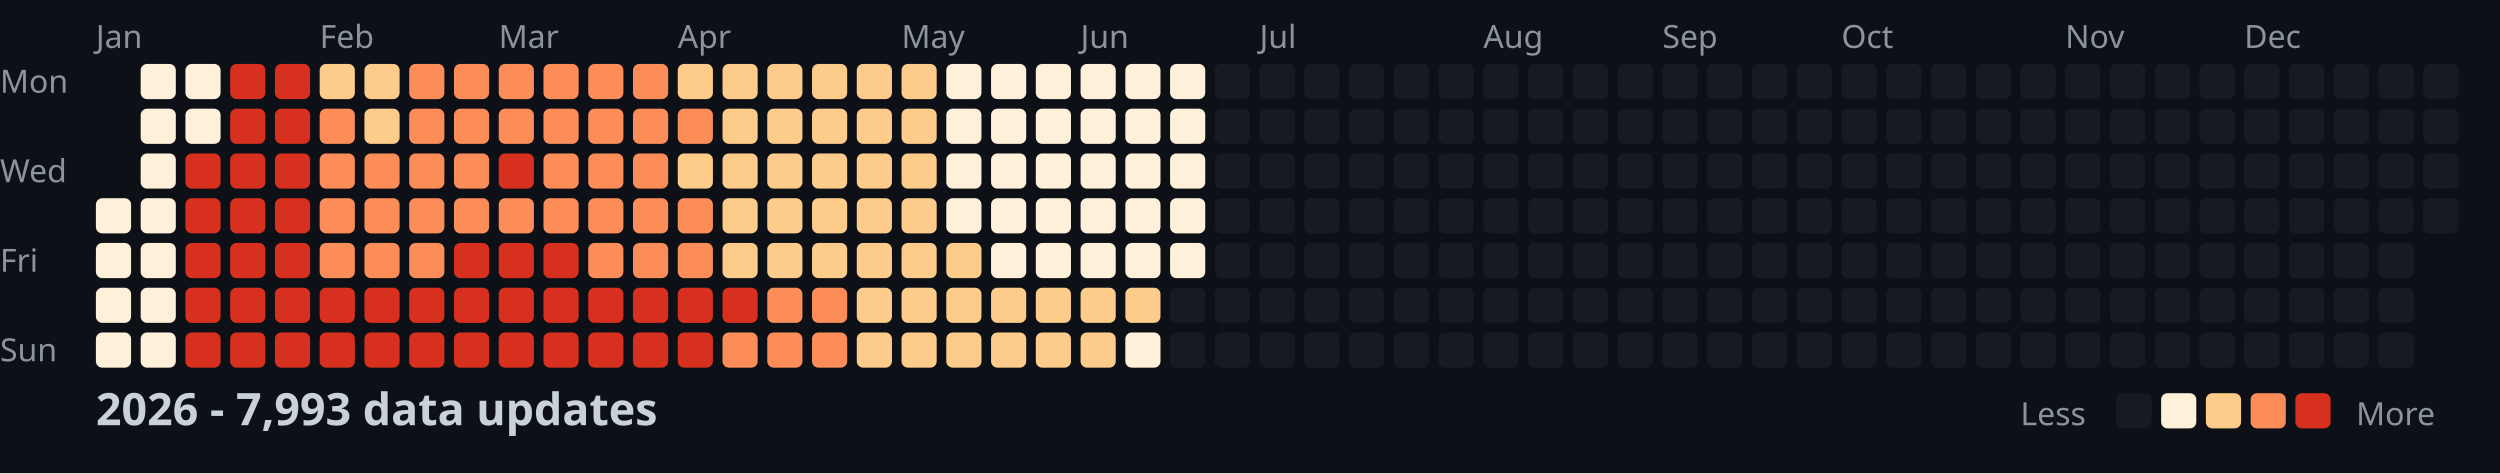
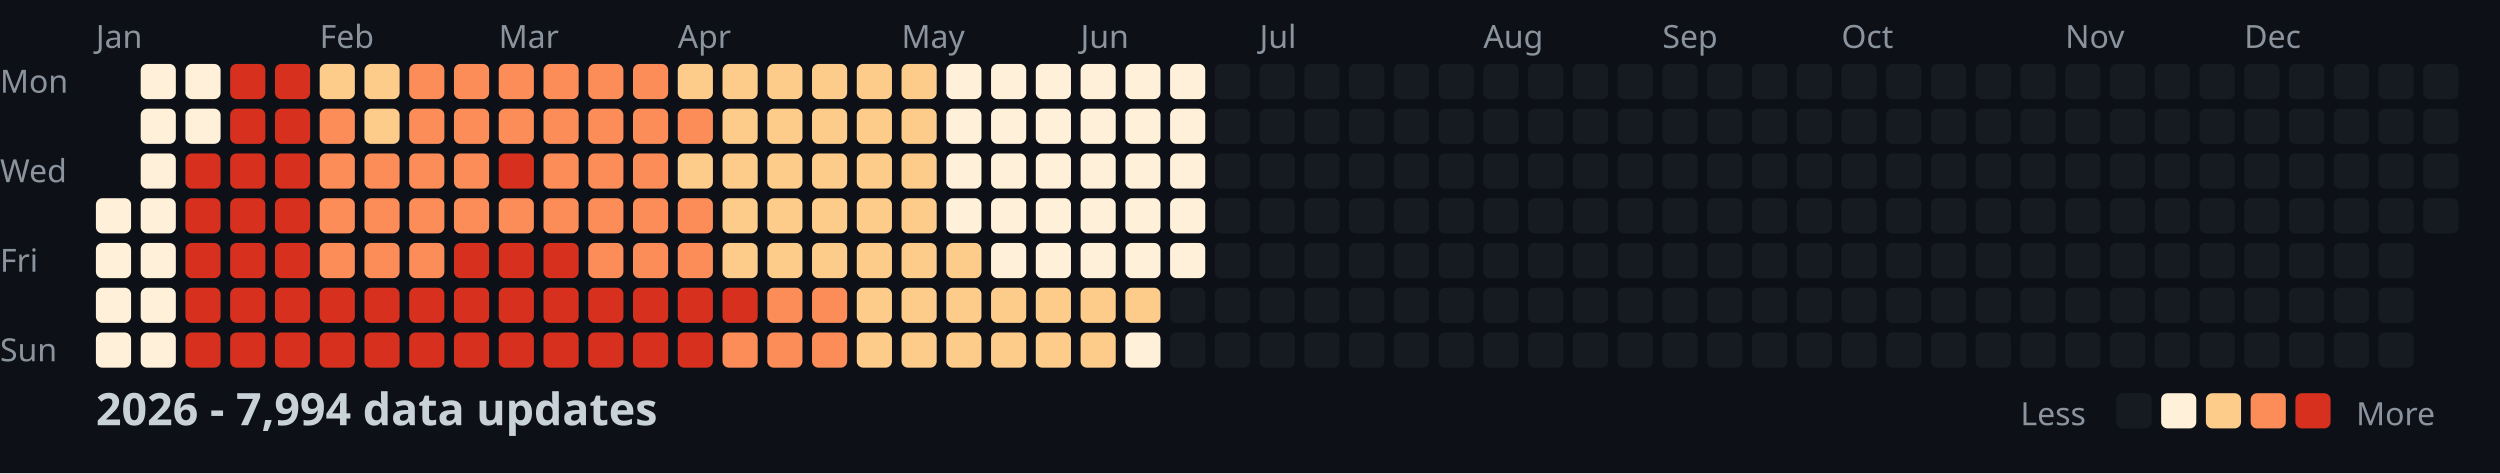
<svg xmlns="http://www.w3.org/2000/svg" width="782" height="148">
  <style>
    .month { font: 10px sans-serif; fill: #8b949e; }
    .day { font: 10px sans-serif; fill: #8b949e; }
    .title { font: bold 14px sans-serif; fill: #c9d1d9; }
    .legend { font: 10px sans-serif; fill: #8b949e; }
  </style>
  <rect width="100%" height="100%" fill="#0d1117" />
  <text x="0" y="29" class="day">Mon</text>
  <text x="0" y="57" class="day">Wed</text>
  <text x="0" y="85" class="day">Fri</text>
  <text x="0" y="113" class="day">Sun</text>
  <text x="30" y="15" class="month">Jan</text>
  <text x="100" y="15" class="month">Feb</text>
  <text x="156" y="15" class="month">Mar</text>
  <text x="212" y="15" class="month">Apr</text>
  <text x="282" y="15" class="month">May</text>
  <text x="338" y="15" class="month">Jun</text>
  <text x="394" y="15" class="month">Jul</text>
  <text x="464" y="15" class="month">Aug</text>
  <text x="520" y="15" class="month">Sep</text>
  <text x="576" y="15" class="month">Oct</text>
  <text x="646" y="15" class="month">Nov</text>
  <text x="702" y="15" class="month">Dec</text>
  <rect x="30" y="62" width="11" height="11" fill="#fef0d9" rx="2" />
  <rect x="30" y="76" width="11" height="11" fill="#fef0d9" rx="2" />
  <rect x="30" y="90" width="11" height="11" fill="#fef0d9" rx="2" />
  <rect x="30" y="104" width="11" height="11" fill="#fef0d9" rx="2" />
  <rect x="44" y="20" width="11" height="11" fill="#fef0d9" rx="2" />
  <rect x="44" y="34" width="11" height="11" fill="#fef0d9" rx="2" />
  <rect x="44" y="48" width="11" height="11" fill="#fef0d9" rx="2" />
  <rect x="44" y="62" width="11" height="11" fill="#fef0d9" rx="2" />
  <rect x="44" y="76" width="11" height="11" fill="#fef0d9" rx="2" />
  <rect x="44" y="90" width="11" height="11" fill="#fef0d9" rx="2" />
  <rect x="44" y="104" width="11" height="11" fill="#fef0d9" rx="2" />
  <rect x="58" y="20" width="11" height="11" fill="#fef0d9" rx="2" />
  <rect x="58" y="34" width="11" height="11" fill="#fef0d9" rx="2" />
  <rect x="58" y="48" width="11" height="11" fill="#d7301f" rx="2" />
  <rect x="58" y="62" width="11" height="11" fill="#d7301f" rx="2" />
  <rect x="58" y="76" width="11" height="11" fill="#d7301f" rx="2" />
  <rect x="58" y="90" width="11" height="11" fill="#d7301f" rx="2" />
  <rect x="58" y="104" width="11" height="11" fill="#d7301f" rx="2" />
  <rect x="72" y="20" width="11" height="11" fill="#d7301f" rx="2" />
  <rect x="72" y="34" width="11" height="11" fill="#d7301f" rx="2" />
  <rect x="72" y="48" width="11" height="11" fill="#d7301f" rx="2" />
  <rect x="72" y="62" width="11" height="11" fill="#d7301f" rx="2" />
  <rect x="72" y="76" width="11" height="11" fill="#d7301f" rx="2" />
  <rect x="72" y="90" width="11" height="11" fill="#d7301f" rx="2" />
  <rect x="72" y="104" width="11" height="11" fill="#d7301f" rx="2" />
  <rect x="86" y="20" width="11" height="11" fill="#d7301f" rx="2" />
  <rect x="86" y="34" width="11" height="11" fill="#d7301f" rx="2" />
  <rect x="86" y="48" width="11" height="11" fill="#d7301f" rx="2" />
  <rect x="86" y="62" width="11" height="11" fill="#d7301f" rx="2" />
  <rect x="86" y="76" width="11" height="11" fill="#d7301f" rx="2" />
  <rect x="86" y="90" width="11" height="11" fill="#d7301f" rx="2" />
  <rect x="86" y="104" width="11" height="11" fill="#d7301f" rx="2" />
  <rect x="100" y="20" width="11" height="11" fill="#fdcc8a" rx="2" />
  <rect x="100" y="34" width="11" height="11" fill="#fc8d59" rx="2" />
  <rect x="100" y="48" width="11" height="11" fill="#fc8d59" rx="2" />
  <rect x="100" y="62" width="11" height="11" fill="#fc8d59" rx="2" />
  <rect x="100" y="76" width="11" height="11" fill="#fc8d59" rx="2" />
  <rect x="100" y="90" width="11" height="11" fill="#d7301f" rx="2" />
  <rect x="100" y="104" width="11" height="11" fill="#d7301f" rx="2" />
  <rect x="114" y="20" width="11" height="11" fill="#fdcc8a" rx="2" />
  <rect x="114" y="34" width="11" height="11" fill="#fdcc8a" rx="2" />
  <rect x="114" y="48" width="11" height="11" fill="#fc8d59" rx="2" />
  <rect x="114" y="62" width="11" height="11" fill="#fc8d59" rx="2" />
  <rect x="114" y="76" width="11" height="11" fill="#fc8d59" rx="2" />
  <rect x="114" y="90" width="11" height="11" fill="#d7301f" rx="2" />
  <rect x="114" y="104" width="11" height="11" fill="#d7301f" rx="2" />
  <rect x="128" y="20" width="11" height="11" fill="#fc8d59" rx="2" />
  <rect x="128" y="34" width="11" height="11" fill="#fc8d59" rx="2" />
  <rect x="128" y="48" width="11" height="11" fill="#fc8d59" rx="2" />
  <rect x="128" y="62" width="11" height="11" fill="#fc8d59" rx="2" />
  <rect x="128" y="76" width="11" height="11" fill="#fc8d59" rx="2" />
  <rect x="128" y="90" width="11" height="11" fill="#d7301f" rx="2" />
  <rect x="128" y="104" width="11" height="11" fill="#d7301f" rx="2" />
  <rect x="142" y="20" width="11" height="11" fill="#fc8d59" rx="2" />
  <rect x="142" y="34" width="11" height="11" fill="#fc8d59" rx="2" />
  <rect x="142" y="48" width="11" height="11" fill="#fc8d59" rx="2" />
  <rect x="142" y="62" width="11" height="11" fill="#fc8d59" rx="2" />
  <rect x="142" y="76" width="11" height="11" fill="#d7301f" rx="2" />
  <rect x="142" y="90" width="11" height="11" fill="#d7301f" rx="2" />
  <rect x="142" y="104" width="11" height="11" fill="#d7301f" rx="2" />
  <rect x="156" y="20" width="11" height="11" fill="#fc8d59" rx="2" />
  <rect x="156" y="34" width="11" height="11" fill="#fc8d59" rx="2" />
  <rect x="156" y="48" width="11" height="11" fill="#d7301f" rx="2" />
  <rect x="156" y="62" width="11" height="11" fill="#fc8d59" rx="2" />
  <rect x="156" y="76" width="11" height="11" fill="#d7301f" rx="2" />
  <rect x="156" y="90" width="11" height="11" fill="#d7301f" rx="2" />
  <rect x="156" y="104" width="11" height="11" fill="#d7301f" rx="2" />
  <rect x="170" y="20" width="11" height="11" fill="#fc8d59" rx="2" />
  <rect x="170" y="34" width="11" height="11" fill="#fc8d59" rx="2" />
  <rect x="170" y="48" width="11" height="11" fill="#fc8d59" rx="2" />
  <rect x="170" y="62" width="11" height="11" fill="#fc8d59" rx="2" />
  <rect x="170" y="76" width="11" height="11" fill="#d7301f" rx="2" />
  <rect x="170" y="90" width="11" height="11" fill="#d7301f" rx="2" />
  <rect x="170" y="104" width="11" height="11" fill="#d7301f" rx="2" />
  <rect x="184" y="20" width="11" height="11" fill="#fc8d59" rx="2" />
  <rect x="184" y="34" width="11" height="11" fill="#fc8d59" rx="2" />
  <rect x="184" y="48" width="11" height="11" fill="#fc8d59" rx="2" />
  <rect x="184" y="62" width="11" height="11" fill="#fc8d59" rx="2" />
  <rect x="184" y="76" width="11" height="11" fill="#fc8d59" rx="2" />
  <rect x="184" y="90" width="11" height="11" fill="#d7301f" rx="2" />
  <rect x="184" y="104" width="11" height="11" fill="#d7301f" rx="2" />
  <rect x="198" y="20" width="11" height="11" fill="#fc8d59" rx="2" />
  <rect x="198" y="34" width="11" height="11" fill="#fc8d59" rx="2" />
  <rect x="198" y="48" width="11" height="11" fill="#fc8d59" rx="2" />
  <rect x="198" y="62" width="11" height="11" fill="#fc8d59" rx="2" />
  <rect x="198" y="76" width="11" height="11" fill="#fc8d59" rx="2" />
  <rect x="198" y="90" width="11" height="11" fill="#d7301f" rx="2" />
  <rect x="198" y="104" width="11" height="11" fill="#d7301f" rx="2" />
  <rect x="212" y="20" width="11" height="11" fill="#fdcc8a" rx="2" />
  <rect x="212" y="34" width="11" height="11" fill="#fc8d59" rx="2" />
  <rect x="212" y="48" width="11" height="11" fill="#fdcc8a" rx="2" />
  <rect x="212" y="62" width="11" height="11" fill="#fc8d59" rx="2" />
  <rect x="212" y="76" width="11" height="11" fill="#fc8d59" rx="2" />
  <rect x="212" y="90" width="11" height="11" fill="#d7301f" rx="2" />
  <rect x="212" y="104" width="11" height="11" fill="#d7301f" rx="2" />
  <rect x="226" y="20" width="11" height="11" fill="#fdcc8a" rx="2" />
  <rect x="226" y="34" width="11" height="11" fill="#fdcc8a" rx="2" />
  <rect x="226" y="48" width="11" height="11" fill="#fdcc8a" rx="2" />
  <rect x="226" y="62" width="11" height="11" fill="#fdcc8a" rx="2" />
  <rect x="226" y="76" width="11" height="11" fill="#fdcc8a" rx="2" />
  <rect x="226" y="90" width="11" height="11" fill="#d7301f" rx="2" />
  <rect x="226" y="104" width="11" height="11" fill="#fc8d59" rx="2" />
  <rect x="240" y="20" width="11" height="11" fill="#fdcc8a" rx="2" />
  <rect x="240" y="34" width="11" height="11" fill="#fdcc8a" rx="2" />
  <rect x="240" y="48" width="11" height="11" fill="#fdcc8a" rx="2" />
  <rect x="240" y="62" width="11" height="11" fill="#fdcc8a" rx="2" />
  <rect x="240" y="76" width="11" height="11" fill="#fdcc8a" rx="2" />
  <rect x="240" y="90" width="11" height="11" fill="#fc8d59" rx="2" />
  <rect x="240" y="104" width="11" height="11" fill="#fc8d59" rx="2" />
  <rect x="254" y="20" width="11" height="11" fill="#fdcc8a" rx="2" />
  <rect x="254" y="34" width="11" height="11" fill="#fdcc8a" rx="2" />
  <rect x="254" y="48" width="11" height="11" fill="#fdcc8a" rx="2" />
  <rect x="254" y="62" width="11" height="11" fill="#fdcc8a" rx="2" />
  <rect x="254" y="76" width="11" height="11" fill="#fdcc8a" rx="2" />
  <rect x="254" y="90" width="11" height="11" fill="#fc8d59" rx="2" />
  <rect x="254" y="104" width="11" height="11" fill="#fc8d59" rx="2" />
  <rect x="268" y="20" width="11" height="11" fill="#fdcc8a" rx="2" />
  <rect x="268" y="34" width="11" height="11" fill="#fdcc8a" rx="2" />
  <rect x="268" y="48" width="11" height="11" fill="#fdcc8a" rx="2" />
  <rect x="268" y="62" width="11" height="11" fill="#fdcc8a" rx="2" />
  <rect x="268" y="76" width="11" height="11" fill="#fdcc8a" rx="2" />
  <rect x="268" y="90" width="11" height="11" fill="#fdcc8a" rx="2" />
  <rect x="268" y="104" width="11" height="11" fill="#fdcc8a" rx="2" />
  <rect x="282" y="20" width="11" height="11" fill="#fdcc8a" rx="2" />
  <rect x="282" y="34" width="11" height="11" fill="#fdcc8a" rx="2" />
  <rect x="282" y="48" width="11" height="11" fill="#fdcc8a" rx="2" />
  <rect x="282" y="62" width="11" height="11" fill="#fdcc8a" rx="2" />
  <rect x="282" y="76" width="11" height="11" fill="#fdcc8a" rx="2" />
  <rect x="282" y="90" width="11" height="11" fill="#fdcc8a" rx="2" />
  <rect x="282" y="104" width="11" height="11" fill="#fdcc8a" rx="2" />
  <rect x="296" y="20" width="11" height="11" fill="#fef0d9" rx="2" />
  <rect x="296" y="34" width="11" height="11" fill="#fef0d9" rx="2" />
  <rect x="296" y="48" width="11" height="11" fill="#fef0d9" rx="2" />
  <rect x="296" y="62" width="11" height="11" fill="#fef0d9" rx="2" />
  <rect x="296" y="76" width="11" height="11" fill="#fdcc8a" rx="2" />
  <rect x="296" y="90" width="11" height="11" fill="#fdcc8a" rx="2" />
  <rect x="296" y="104" width="11" height="11" fill="#fdcc8a" rx="2" />
  <rect x="310" y="20" width="11" height="11" fill="#fef0d9" rx="2" />
  <rect x="310" y="34" width="11" height="11" fill="#fef0d9" rx="2" />
  <rect x="310" y="48" width="11" height="11" fill="#fef0d9" rx="2" />
  <rect x="310" y="62" width="11" height="11" fill="#fef0d9" rx="2" />
  <rect x="310" y="76" width="11" height="11" fill="#fef0d9" rx="2" />
  <rect x="310" y="90" width="11" height="11" fill="#fdcc8a" rx="2" />
  <rect x="310" y="104" width="11" height="11" fill="#fdcc8a" rx="2" />
  <rect x="324" y="20" width="11" height="11" fill="#fef0d9" rx="2" />
  <rect x="324" y="34" width="11" height="11" fill="#fef0d9" rx="2" />
  <rect x="324" y="48" width="11" height="11" fill="#fef0d9" rx="2" />
  <rect x="324" y="62" width="11" height="11" fill="#fef0d9" rx="2" />
  <rect x="324" y="76" width="11" height="11" fill="#fef0d9" rx="2" />
  <rect x="324" y="90" width="11" height="11" fill="#fdcc8a" rx="2" />
  <rect x="324" y="104" width="11" height="11" fill="#fdcc8a" rx="2" />
  <rect x="338" y="20" width="11" height="11" fill="#fef0d9" rx="2" />
  <rect x="338" y="34" width="11" height="11" fill="#fef0d9" rx="2" />
  <rect x="338" y="48" width="11" height="11" fill="#fef0d9" rx="2" />
  <rect x="338" y="62" width="11" height="11" fill="#fef0d9" rx="2" />
  <rect x="338" y="76" width="11" height="11" fill="#fef0d9" rx="2" />
  <rect x="338" y="90" width="11" height="11" fill="#fdcc8a" rx="2" />
  <rect x="338" y="104" width="11" height="11" fill="#fdcc8a" rx="2" />
  <rect x="352" y="20" width="11" height="11" fill="#fef0d9" rx="2" />
  <rect x="352" y="34" width="11" height="11" fill="#fef0d9" rx="2" />
  <rect x="352" y="48" width="11" height="11" fill="#fef0d9" rx="2" />
  <rect x="352" y="62" width="11" height="11" fill="#fef0d9" rx="2" />
  <rect x="352" y="76" width="11" height="11" fill="#fef0d9" rx="2" />
  <rect x="352" y="90" width="11" height="11" fill="#fdcc8a" rx="2" />
  <rect x="352" y="104" width="11" height="11" fill="#fef0d9" rx="2" />
  <rect x="366" y="20" width="11" height="11" fill="#fef0d9" rx="2" />
  <rect x="366" y="34" width="11" height="11" fill="#fef0d9" rx="2" />
  <rect x="366" y="48" width="11" height="11" fill="#fef0d9" rx="2" />
  <rect x="366" y="62" width="11" height="11" fill="#fef0d9" rx="2" />
  <rect x="366" y="76" width="11" height="11" fill="#fef0d9" rx="2" />
  <rect x="366" y="90" width="11" height="11" fill="#161b22" rx="2" />
  <rect x="366" y="104" width="11" height="11" fill="#161b22" rx="2" />
  <rect x="380" y="20" width="11" height="11" fill="#161b22" rx="2" />
  <rect x="380" y="34" width="11" height="11" fill="#161b22" rx="2" />
  <rect x="380" y="48" width="11" height="11" fill="#161b22" rx="2" />
  <rect x="380" y="62" width="11" height="11" fill="#161b22" rx="2" />
  <rect x="380" y="76" width="11" height="11" fill="#161b22" rx="2" />
  <rect x="380" y="90" width="11" height="11" fill="#161b22" rx="2" />
  <rect x="380" y="104" width="11" height="11" fill="#161b22" rx="2" />
  <rect x="394" y="20" width="11" height="11" fill="#161b22" rx="2" />
  <rect x="394" y="34" width="11" height="11" fill="#161b22" rx="2" />
  <rect x="394" y="48" width="11" height="11" fill="#161b22" rx="2" />
  <rect x="394" y="62" width="11" height="11" fill="#161b22" rx="2" />
  <rect x="394" y="76" width="11" height="11" fill="#161b22" rx="2" />
  <rect x="394" y="90" width="11" height="11" fill="#161b22" rx="2" />
  <rect x="394" y="104" width="11" height="11" fill="#161b22" rx="2" />
  <rect x="408" y="20" width="11" height="11" fill="#161b22" rx="2" />
  <rect x="408" y="34" width="11" height="11" fill="#161b22" rx="2" />
  <rect x="408" y="48" width="11" height="11" fill="#161b22" rx="2" />
  <rect x="408" y="62" width="11" height="11" fill="#161b22" rx="2" />
  <rect x="408" y="76" width="11" height="11" fill="#161b22" rx="2" />
  <rect x="408" y="90" width="11" height="11" fill="#161b22" rx="2" />
  <rect x="408" y="104" width="11" height="11" fill="#161b22" rx="2" />
  <rect x="422" y="20" width="11" height="11" fill="#161b22" rx="2" />
  <rect x="422" y="34" width="11" height="11" fill="#161b22" rx="2" />
  <rect x="422" y="48" width="11" height="11" fill="#161b22" rx="2" />
  <rect x="422" y="62" width="11" height="11" fill="#161b22" rx="2" />
  <rect x="422" y="76" width="11" height="11" fill="#161b22" rx="2" />
  <rect x="422" y="90" width="11" height="11" fill="#161b22" rx="2" />
  <rect x="422" y="104" width="11" height="11" fill="#161b22" rx="2" />
  <rect x="436" y="20" width="11" height="11" fill="#161b22" rx="2" />
  <rect x="436" y="34" width="11" height="11" fill="#161b22" rx="2" />
  <rect x="436" y="48" width="11" height="11" fill="#161b22" rx="2" />
  <rect x="436" y="62" width="11" height="11" fill="#161b22" rx="2" />
  <rect x="436" y="76" width="11" height="11" fill="#161b22" rx="2" />
  <rect x="436" y="90" width="11" height="11" fill="#161b22" rx="2" />
  <rect x="436" y="104" width="11" height="11" fill="#161b22" rx="2" />
  <rect x="450" y="20" width="11" height="11" fill="#161b22" rx="2" />
  <rect x="450" y="34" width="11" height="11" fill="#161b22" rx="2" />
  <rect x="450" y="48" width="11" height="11" fill="#161b22" rx="2" />
  <rect x="450" y="62" width="11" height="11" fill="#161b22" rx="2" />
  <rect x="450" y="76" width="11" height="11" fill="#161b22" rx="2" />
  <rect x="450" y="90" width="11" height="11" fill="#161b22" rx="2" />
  <rect x="450" y="104" width="11" height="11" fill="#161b22" rx="2" />
  <rect x="464" y="20" width="11" height="11" fill="#161b22" rx="2" />
  <rect x="464" y="34" width="11" height="11" fill="#161b22" rx="2" />
  <rect x="464" y="48" width="11" height="11" fill="#161b22" rx="2" />
  <rect x="464" y="62" width="11" height="11" fill="#161b22" rx="2" />
  <rect x="464" y="76" width="11" height="11" fill="#161b22" rx="2" />
  <rect x="464" y="90" width="11" height="11" fill="#161b22" rx="2" />
  <rect x="464" y="104" width="11" height="11" fill="#161b22" rx="2" />
  <rect x="478" y="20" width="11" height="11" fill="#161b22" rx="2" />
  <rect x="478" y="34" width="11" height="11" fill="#161b22" rx="2" />
  <rect x="478" y="48" width="11" height="11" fill="#161b22" rx="2" />
  <rect x="478" y="62" width="11" height="11" fill="#161b22" rx="2" />
  <rect x="478" y="76" width="11" height="11" fill="#161b22" rx="2" />
  <rect x="478" y="90" width="11" height="11" fill="#161b22" rx="2" />
  <rect x="478" y="104" width="11" height="11" fill="#161b22" rx="2" />
  <rect x="492" y="20" width="11" height="11" fill="#161b22" rx="2" />
  <rect x="492" y="34" width="11" height="11" fill="#161b22" rx="2" />
  <rect x="492" y="48" width="11" height="11" fill="#161b22" rx="2" />
  <rect x="492" y="62" width="11" height="11" fill="#161b22" rx="2" />
  <rect x="492" y="76" width="11" height="11" fill="#161b22" rx="2" />
  <rect x="492" y="90" width="11" height="11" fill="#161b22" rx="2" />
  <rect x="492" y="104" width="11" height="11" fill="#161b22" rx="2" />
  <rect x="506" y="20" width="11" height="11" fill="#161b22" rx="2" />
  <rect x="506" y="34" width="11" height="11" fill="#161b22" rx="2" />
  <rect x="506" y="48" width="11" height="11" fill="#161b22" rx="2" />
  <rect x="506" y="62" width="11" height="11" fill="#161b22" rx="2" />
  <rect x="506" y="76" width="11" height="11" fill="#161b22" rx="2" />
  <rect x="506" y="90" width="11" height="11" fill="#161b22" rx="2" />
  <rect x="506" y="104" width="11" height="11" fill="#161b22" rx="2" />
  <rect x="520" y="20" width="11" height="11" fill="#161b22" rx="2" />
  <rect x="520" y="34" width="11" height="11" fill="#161b22" rx="2" />
  <rect x="520" y="48" width="11" height="11" fill="#161b22" rx="2" />
  <rect x="520" y="62" width="11" height="11" fill="#161b22" rx="2" />
  <rect x="520" y="76" width="11" height="11" fill="#161b22" rx="2" />
  <rect x="520" y="90" width="11" height="11" fill="#161b22" rx="2" />
  <rect x="520" y="104" width="11" height="11" fill="#161b22" rx="2" />
  <rect x="534" y="20" width="11" height="11" fill="#161b22" rx="2" />
  <rect x="534" y="34" width="11" height="11" fill="#161b22" rx="2" />
  <rect x="534" y="48" width="11" height="11" fill="#161b22" rx="2" />
  <rect x="534" y="62" width="11" height="11" fill="#161b22" rx="2" />
  <rect x="534" y="76" width="11" height="11" fill="#161b22" rx="2" />
  <rect x="534" y="90" width="11" height="11" fill="#161b22" rx="2" />
  <rect x="534" y="104" width="11" height="11" fill="#161b22" rx="2" />
  <rect x="548" y="20" width="11" height="11" fill="#161b22" rx="2" />
  <rect x="548" y="34" width="11" height="11" fill="#161b22" rx="2" />
  <rect x="548" y="48" width="11" height="11" fill="#161b22" rx="2" />
  <rect x="548" y="62" width="11" height="11" fill="#161b22" rx="2" />
  <rect x="548" y="76" width="11" height="11" fill="#161b22" rx="2" />
  <rect x="548" y="90" width="11" height="11" fill="#161b22" rx="2" />
  <rect x="548" y="104" width="11" height="11" fill="#161b22" rx="2" />
  <rect x="562" y="20" width="11" height="11" fill="#161b22" rx="2" />
  <rect x="562" y="34" width="11" height="11" fill="#161b22" rx="2" />
  <rect x="562" y="48" width="11" height="11" fill="#161b22" rx="2" />
  <rect x="562" y="62" width="11" height="11" fill="#161b22" rx="2" />
  <rect x="562" y="76" width="11" height="11" fill="#161b22" rx="2" />
  <rect x="562" y="90" width="11" height="11" fill="#161b22" rx="2" />
  <rect x="562" y="104" width="11" height="11" fill="#161b22" rx="2" />
  <rect x="576" y="20" width="11" height="11" fill="#161b22" rx="2" />
  <rect x="576" y="34" width="11" height="11" fill="#161b22" rx="2" />
  <rect x="576" y="48" width="11" height="11" fill="#161b22" rx="2" />
  <rect x="576" y="62" width="11" height="11" fill="#161b22" rx="2" />
  <rect x="576" y="76" width="11" height="11" fill="#161b22" rx="2" />
  <rect x="576" y="90" width="11" height="11" fill="#161b22" rx="2" />
  <rect x="576" y="104" width="11" height="11" fill="#161b22" rx="2" />
  <rect x="590" y="20" width="11" height="11" fill="#161b22" rx="2" />
  <rect x="590" y="34" width="11" height="11" fill="#161b22" rx="2" />
  <rect x="590" y="48" width="11" height="11" fill="#161b22" rx="2" />
  <rect x="590" y="62" width="11" height="11" fill="#161b22" rx="2" />
  <rect x="590" y="76" width="11" height="11" fill="#161b22" rx="2" />
  <rect x="590" y="90" width="11" height="11" fill="#161b22" rx="2" />
  <rect x="590" y="104" width="11" height="11" fill="#161b22" rx="2" />
  <rect x="604" y="20" width="11" height="11" fill="#161b22" rx="2" />
  <rect x="604" y="34" width="11" height="11" fill="#161b22" rx="2" />
  <rect x="604" y="48" width="11" height="11" fill="#161b22" rx="2" />
  <rect x="604" y="62" width="11" height="11" fill="#161b22" rx="2" />
  <rect x="604" y="76" width="11" height="11" fill="#161b22" rx="2" />
  <rect x="604" y="90" width="11" height="11" fill="#161b22" rx="2" />
  <rect x="604" y="104" width="11" height="11" fill="#161b22" rx="2" />
  <rect x="618" y="20" width="11" height="11" fill="#161b22" rx="2" />
  <rect x="618" y="34" width="11" height="11" fill="#161b22" rx="2" />
  <rect x="618" y="48" width="11" height="11" fill="#161b22" rx="2" />
  <rect x="618" y="62" width="11" height="11" fill="#161b22" rx="2" />
  <rect x="618" y="76" width="11" height="11" fill="#161b22" rx="2" />
  <rect x="618" y="90" width="11" height="11" fill="#161b22" rx="2" />
  <rect x="618" y="104" width="11" height="11" fill="#161b22" rx="2" />
  <rect x="632" y="20" width="11" height="11" fill="#161b22" rx="2" />
  <rect x="632" y="34" width="11" height="11" fill="#161b22" rx="2" />
  <rect x="632" y="48" width="11" height="11" fill="#161b22" rx="2" />
  <rect x="632" y="62" width="11" height="11" fill="#161b22" rx="2" />
  <rect x="632" y="76" width="11" height="11" fill="#161b22" rx="2" />
  <rect x="632" y="90" width="11" height="11" fill="#161b22" rx="2" />
  <rect x="632" y="104" width="11" height="11" fill="#161b22" rx="2" />
  <rect x="646" y="20" width="11" height="11" fill="#161b22" rx="2" />
  <rect x="646" y="34" width="11" height="11" fill="#161b22" rx="2" />
  <rect x="646" y="48" width="11" height="11" fill="#161b22" rx="2" />
  <rect x="646" y="62" width="11" height="11" fill="#161b22" rx="2" />
  <rect x="646" y="76" width="11" height="11" fill="#161b22" rx="2" />
  <rect x="646" y="90" width="11" height="11" fill="#161b22" rx="2" />
  <rect x="646" y="104" width="11" height="11" fill="#161b22" rx="2" />
  <rect x="660" y="20" width="11" height="11" fill="#161b22" rx="2" />
  <rect x="660" y="34" width="11" height="11" fill="#161b22" rx="2" />
  <rect x="660" y="48" width="11" height="11" fill="#161b22" rx="2" />
  <rect x="660" y="62" width="11" height="11" fill="#161b22" rx="2" />
  <rect x="660" y="76" width="11" height="11" fill="#161b22" rx="2" />
  <rect x="660" y="90" width="11" height="11" fill="#161b22" rx="2" />
  <rect x="660" y="104" width="11" height="11" fill="#161b22" rx="2" />
  <rect x="674" y="20" width="11" height="11" fill="#161b22" rx="2" />
  <rect x="674" y="34" width="11" height="11" fill="#161b22" rx="2" />
  <rect x="674" y="48" width="11" height="11" fill="#161b22" rx="2" />
  <rect x="674" y="62" width="11" height="11" fill="#161b22" rx="2" />
  <rect x="674" y="76" width="11" height="11" fill="#161b22" rx="2" />
  <rect x="674" y="90" width="11" height="11" fill="#161b22" rx="2" />
  <rect x="674" y="104" width="11" height="11" fill="#161b22" rx="2" />
  <rect x="688" y="20" width="11" height="11" fill="#161b22" rx="2" />
  <rect x="688" y="34" width="11" height="11" fill="#161b22" rx="2" />
  <rect x="688" y="48" width="11" height="11" fill="#161b22" rx="2" />
  <rect x="688" y="62" width="11" height="11" fill="#161b22" rx="2" />
  <rect x="688" y="76" width="11" height="11" fill="#161b22" rx="2" />
  <rect x="688" y="90" width="11" height="11" fill="#161b22" rx="2" />
  <rect x="688" y="104" width="11" height="11" fill="#161b22" rx="2" />
  <rect x="702" y="20" width="11" height="11" fill="#161b22" rx="2" />
  <rect x="702" y="34" width="11" height="11" fill="#161b22" rx="2" />
  <rect x="702" y="48" width="11" height="11" fill="#161b22" rx="2" />
  <rect x="702" y="62" width="11" height="11" fill="#161b22" rx="2" />
  <rect x="702" y="76" width="11" height="11" fill="#161b22" rx="2" />
  <rect x="702" y="90" width="11" height="11" fill="#161b22" rx="2" />
  <rect x="702" y="104" width="11" height="11" fill="#161b22" rx="2" />
  <rect x="716" y="20" width="11" height="11" fill="#161b22" rx="2" />
  <rect x="716" y="34" width="11" height="11" fill="#161b22" rx="2" />
  <rect x="716" y="48" width="11" height="11" fill="#161b22" rx="2" />
  <rect x="716" y="62" width="11" height="11" fill="#161b22" rx="2" />
  <rect x="716" y="76" width="11" height="11" fill="#161b22" rx="2" />
  <rect x="716" y="90" width="11" height="11" fill="#161b22" rx="2" />
  <rect x="716" y="104" width="11" height="11" fill="#161b22" rx="2" />
  <rect x="730" y="20" width="11" height="11" fill="#161b22" rx="2" />
  <rect x="730" y="34" width="11" height="11" fill="#161b22" rx="2" />
  <rect x="730" y="48" width="11" height="11" fill="#161b22" rx="2" />
  <rect x="730" y="62" width="11" height="11" fill="#161b22" rx="2" />
  <rect x="730" y="76" width="11" height="11" fill="#161b22" rx="2" />
  <rect x="730" y="90" width="11" height="11" fill="#161b22" rx="2" />
  <rect x="730" y="104" width="11" height="11" fill="#161b22" rx="2" />
  <rect x="744" y="20" width="11" height="11" fill="#161b22" rx="2" />
  <rect x="744" y="34" width="11" height="11" fill="#161b22" rx="2" />
  <rect x="744" y="48" width="11" height="11" fill="#161b22" rx="2" />
  <rect x="744" y="62" width="11" height="11" fill="#161b22" rx="2" />
  <rect x="744" y="76" width="11" height="11" fill="#161b22" rx="2" />
  <rect x="744" y="90" width="11" height="11" fill="#161b22" rx="2" />
  <rect x="744" y="104" width="11" height="11" fill="#161b22" rx="2" />
  <rect x="758" y="20" width="11" height="11" fill="#161b22" rx="2" />
  <rect x="758" y="34" width="11" height="11" fill="#161b22" rx="2" />
  <rect x="758" y="48" width="11" height="11" fill="#161b22" rx="2" />
  <rect x="758" y="62" width="11" height="11" fill="#161b22" rx="2" />
-   <text x="30" y="133" class="title">2026 - 7,993 data updates</text>
+   <text x="30" y="133" class="title">2026 - 7,994 data updates</text>
  <text x="632" y="133" class="legend">Less</text>
  <rect x="662" y="123" width="11" height="11" fill="#161b22" rx="2" />
  <rect x="676" y="123" width="11" height="11" fill="#fef0d9" rx="2" />
  <rect x="690" y="123" width="11" height="11" fill="#fdcc8a" rx="2" />
  <rect x="704" y="123" width="11" height="11" fill="#fc8d59" rx="2" />
  <rect x="718" y="123" width="11" height="11" fill="#d7301f" rx="2" />
  <text x="737" y="133" class="legend">More</text>
</svg>
